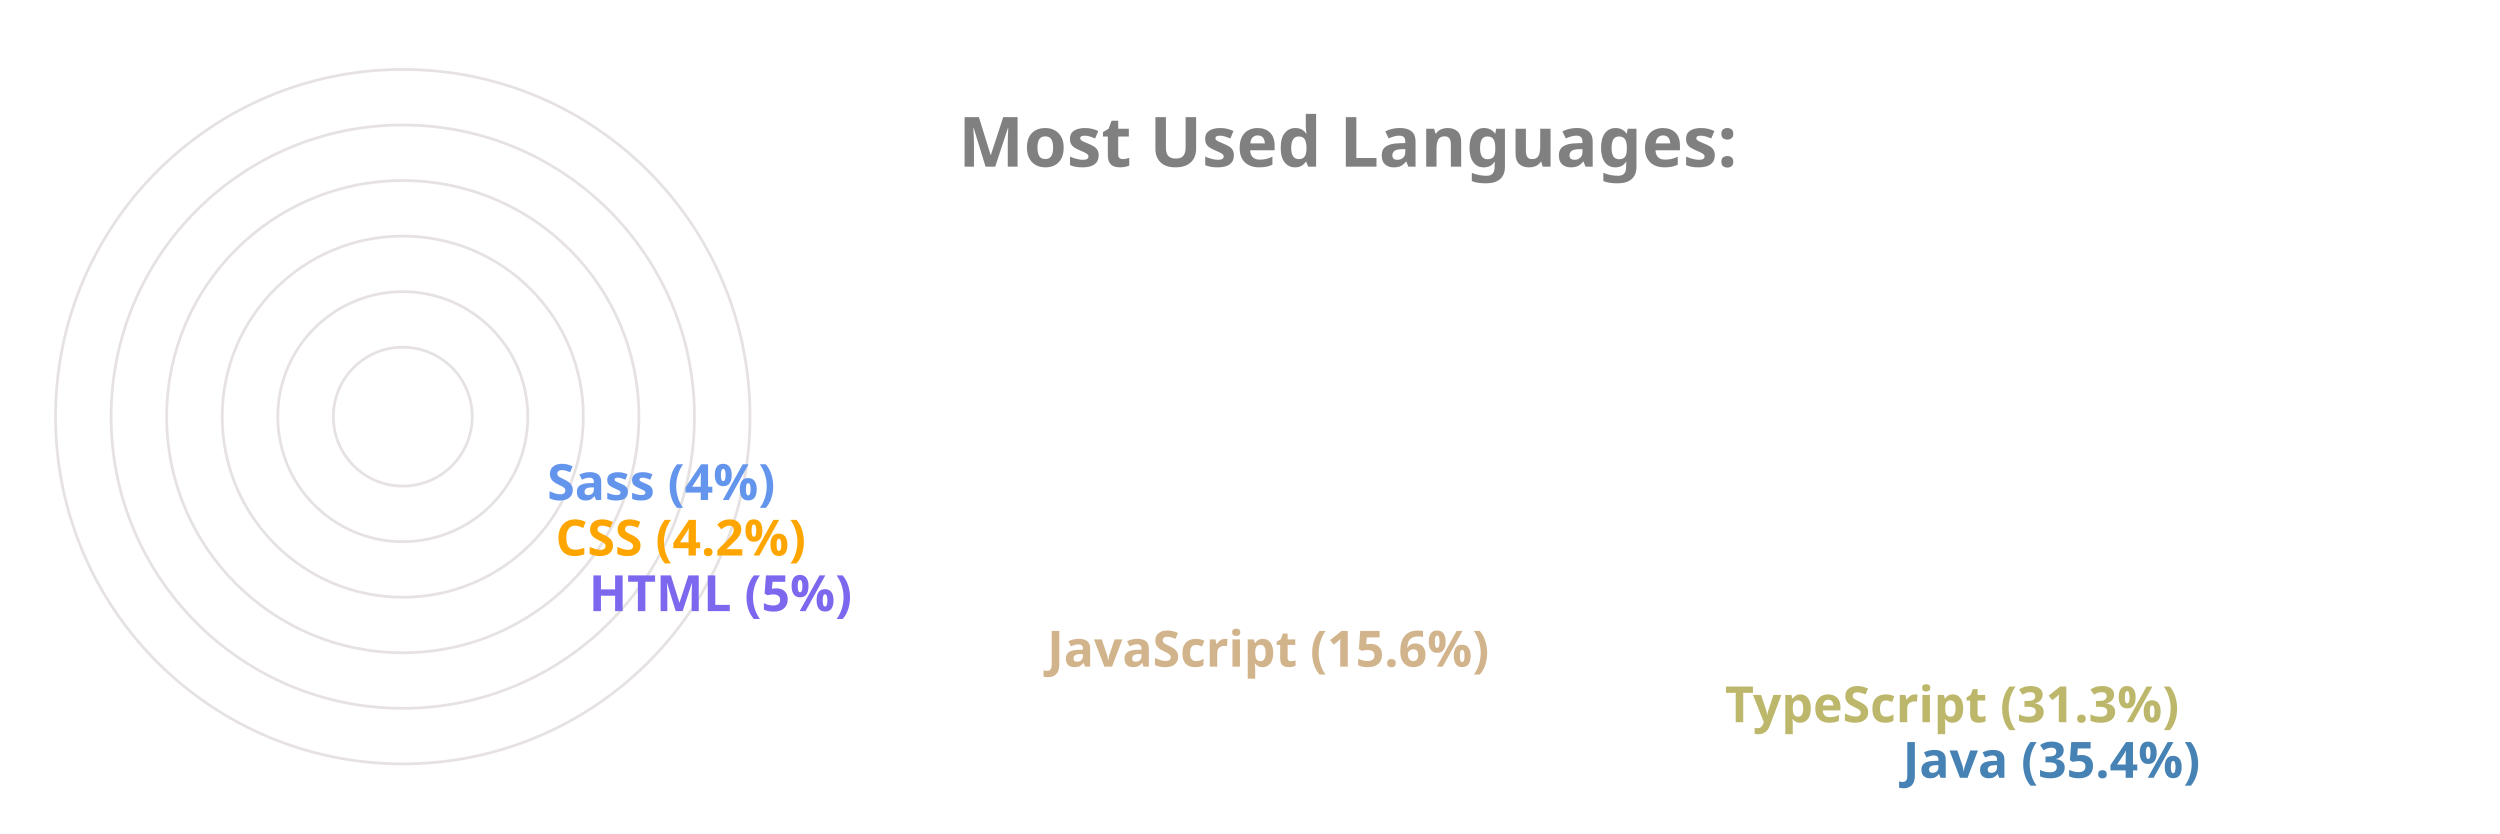
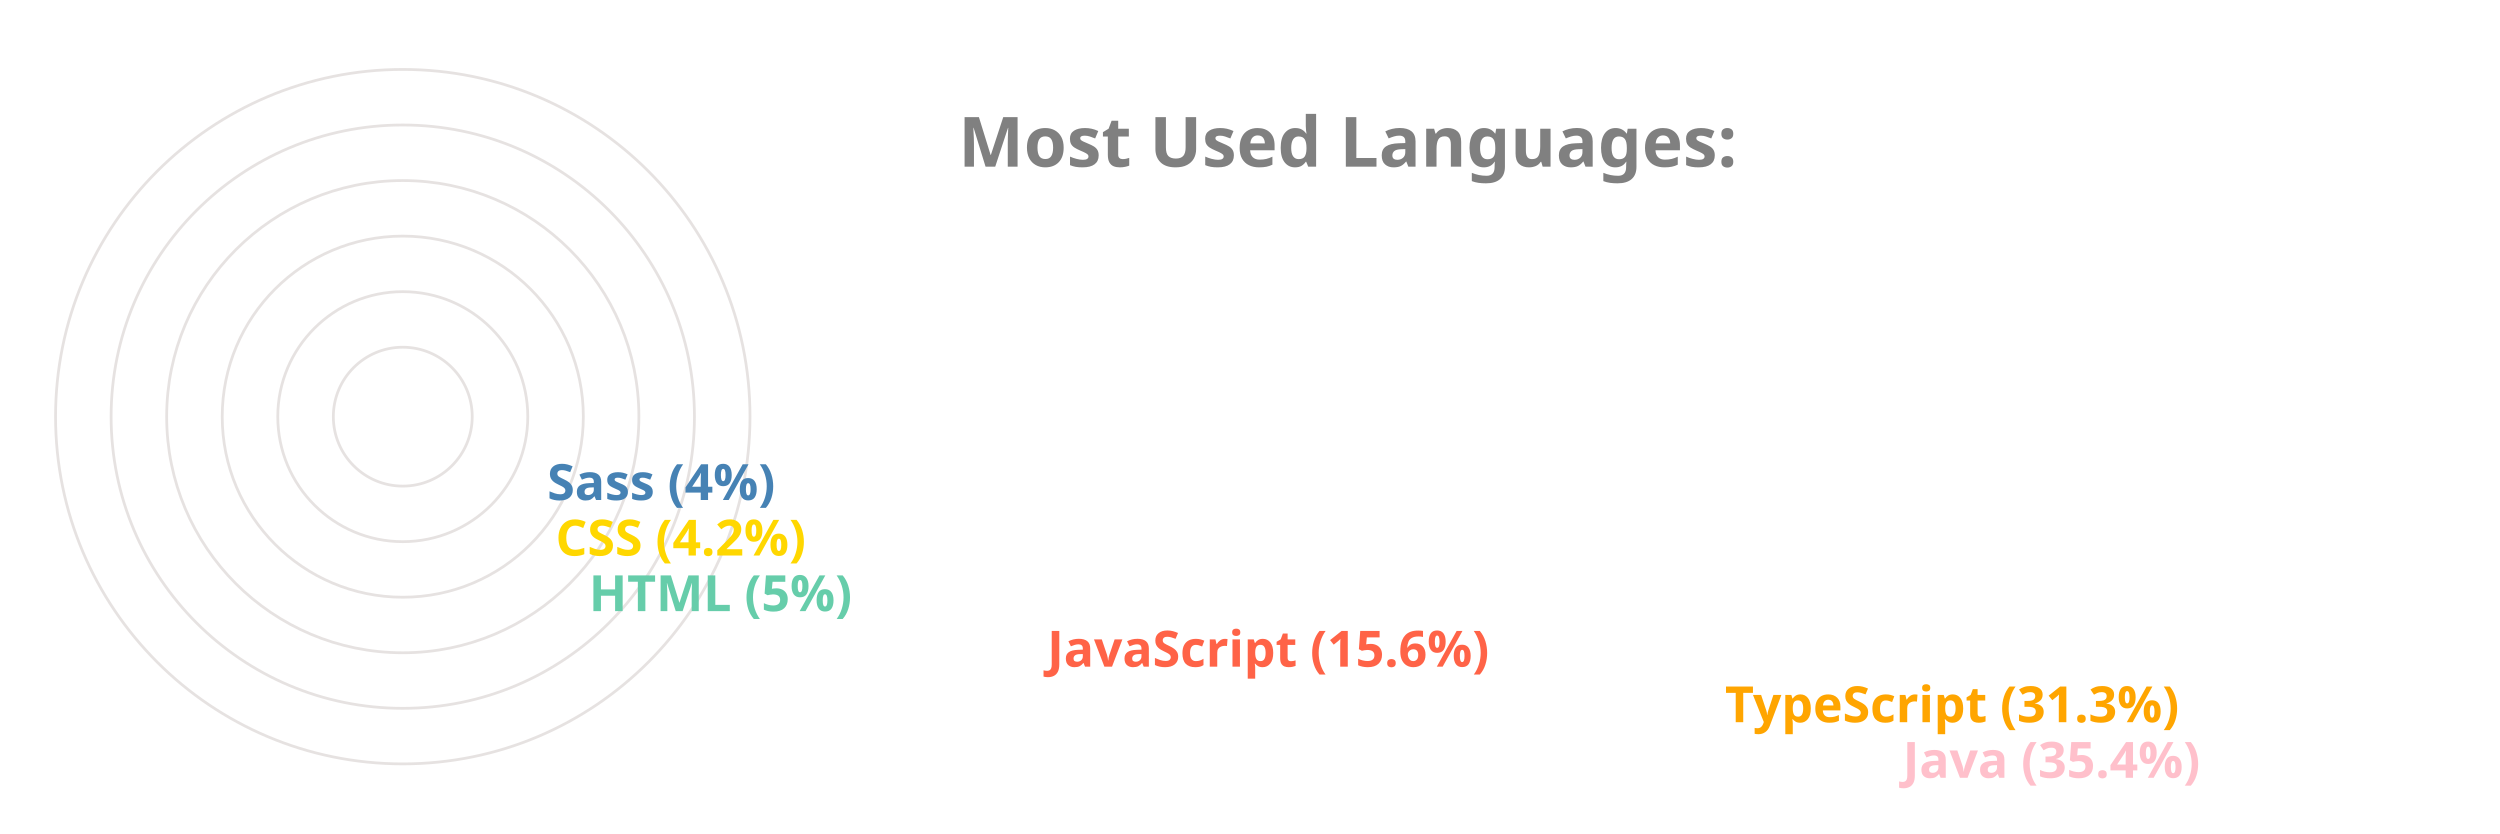
<svg xmlns="http://www.w3.org/2000/svg" viewBox="0 0 650 300" height="200px" width="600px">
  <style>
		.label {
			font: bold 25px sans-serif;
			color: #404040;
			-webkit-text-stroke: 1px white;
	  	}
		.name {
			font: bold 18px sans-serif;
			color: #404040;
	  	}

		.line {
			stroke-dasharray: 1000;
			stroke-dashoffset: 1000;
			animation: dash 3.5s ease-in-out forwards;	
			animation-iteration-count: infinite;
			animation-direction: alternate-reverse;
		}

		.path {
			stroke-dasharray: 1000;
			stroke-dashoffset: 1000;
			animation: dash 3.5s ease-in-out forwards;	
			animation-iteration-count: infinite;
			animation-direction: alternate-reverse;
		}
		  
		@keyframes dash {
			to {
				stroke-dashoffset: 0;
			}
		}

	</style>
  <g stroke="#E6E2E1" fill="none" stroke-width="1">
    <circle cx="20" cy="150" r="125" />
    <circle cx="20" cy="150" r="105" />
    <circle cx="20" cy="150" r="85" />
    <circle cx="20" cy="150" r="65" />
    <circle cx="20" cy="150" r="45" />
    <circle cx="20" cy="150" r="25" />
  </g>
  <g fill="none" stroke-width="20" class="line">
-     <line x2="550" y2="275" x1="20" y1="275" stroke="SteelBlue" />
-     <line x2="486" y2="255" x1="20" y1="255" stroke="DarkKhaki" />
-     <line x2="242" y2="235" x1="20" y1="235" stroke="Tan" />
-     <line x2="77" y2="215" x1="20" y1="215" stroke="MediumSlateBlue" />
-     <line x2="65" y2="195" x1="20" y1="195" stroke="Orange" />
-     <line x2="62" y2="175" x1="20" y1="175" stroke="CornflowerBlue" />
+     <line x2="550" y2="275" x1="20" y1="275" stroke="Pink" />
+     <line x2="486" y2="255" x1="20" y1="255" stroke="Orange" />
+     <line x2="242" y2="235" x1="20" y1="235" stroke="Tomato" />
+     <line x2="77" y2="215" x1="20" y1="215" stroke="MediumAquaMarine" />
+     <line x2="65" y2="195" x1="20" y1="195" stroke="Gold" />
+     <line x2="62" y2="175" x1="20" y1="175" stroke="SteelBlue" />
  </g>
  <g fill="none" stroke-width="20" stroke-linecap="round" class="path">
-     <path d="M 20 275 A 125 125 45 0 1 -82 78" stroke="SteelBlue" />
-     <path d="M 20 255 A 105 105 45 0 1 -70 95" stroke="DarkKhaki" />
-     <path d="M 20 235 A 85 85 45 0 1 -61 126" stroke="Tan" />
-     <path d="M 20 215 A 65 65 45 0 1 -44 144" stroke="MediumSlateBlue" />
-     <path d="M 20 195 A 45 45 45 0 1 -24 146" stroke="Orange" />
-     <path d="M 20 175 A 25 25 45 0 1 -4 148" stroke="CornflowerBlue" />
+     <path d="M 20 275 A 125 125 45 0 1 -82 78" stroke="Pink" />
+     <path d="M 20 255 A 105 105 45 0 1 -70 95" stroke="Orange" />
+     <path d="M 20 235 A 85 85 45 0 1 -61 126" stroke="Tomato" />
+     <path d="M 20 215 A 65 65 45 0 1 -44 144" stroke="MediumAquaMarine" />
+     <path d="M 20 195 A 45 45 45 0 1 -24 146" stroke="Gold" />
+     <path d="M 20 175 A 25 25 45 0 1 -4 148" stroke="SteelBlue" />
  </g>
  <g class="name">
-     <text x="560" y="280" fill="SteelBlue">Java (35.4%)</text>
-     <text x="496" y="260" fill="DarkKhaki">TypeScript (31.3%)</text>
-     <text x="252" y="240" fill="Tan">JavaScript (15.6%)</text>
-     <text x="87" y="220" fill="MediumSlateBlue">HTML (5%)</text>
-     <text x="75" y="200" fill="Orange">CSS (4.2%)</text>
-     <text x="72" y="180" fill="CornflowerBlue">Sass (4%)</text>
+     <text x="560" y="280" fill="Pink">Java (35.4%)</text>
+     <text x="496" y="260" fill="Orange">TypeScript (31.3%)</text>
+     <text x="252" y="240" fill="Tomato">JavaScript (15.6%)</text>
+     <text x="87" y="220" fill="MediumAquaMarine">HTML (5%)</text>
+     <text x="75" y="200" fill="Gold">CSS (4.2%)</text>
+     <text x="72" y="180" fill="SteelBlue">Sass (4%)</text>
  </g>
  <g class="label">
    <text x="220" y="60" fill="grey">Most Used Languages:</text>
  </g>
</svg>
